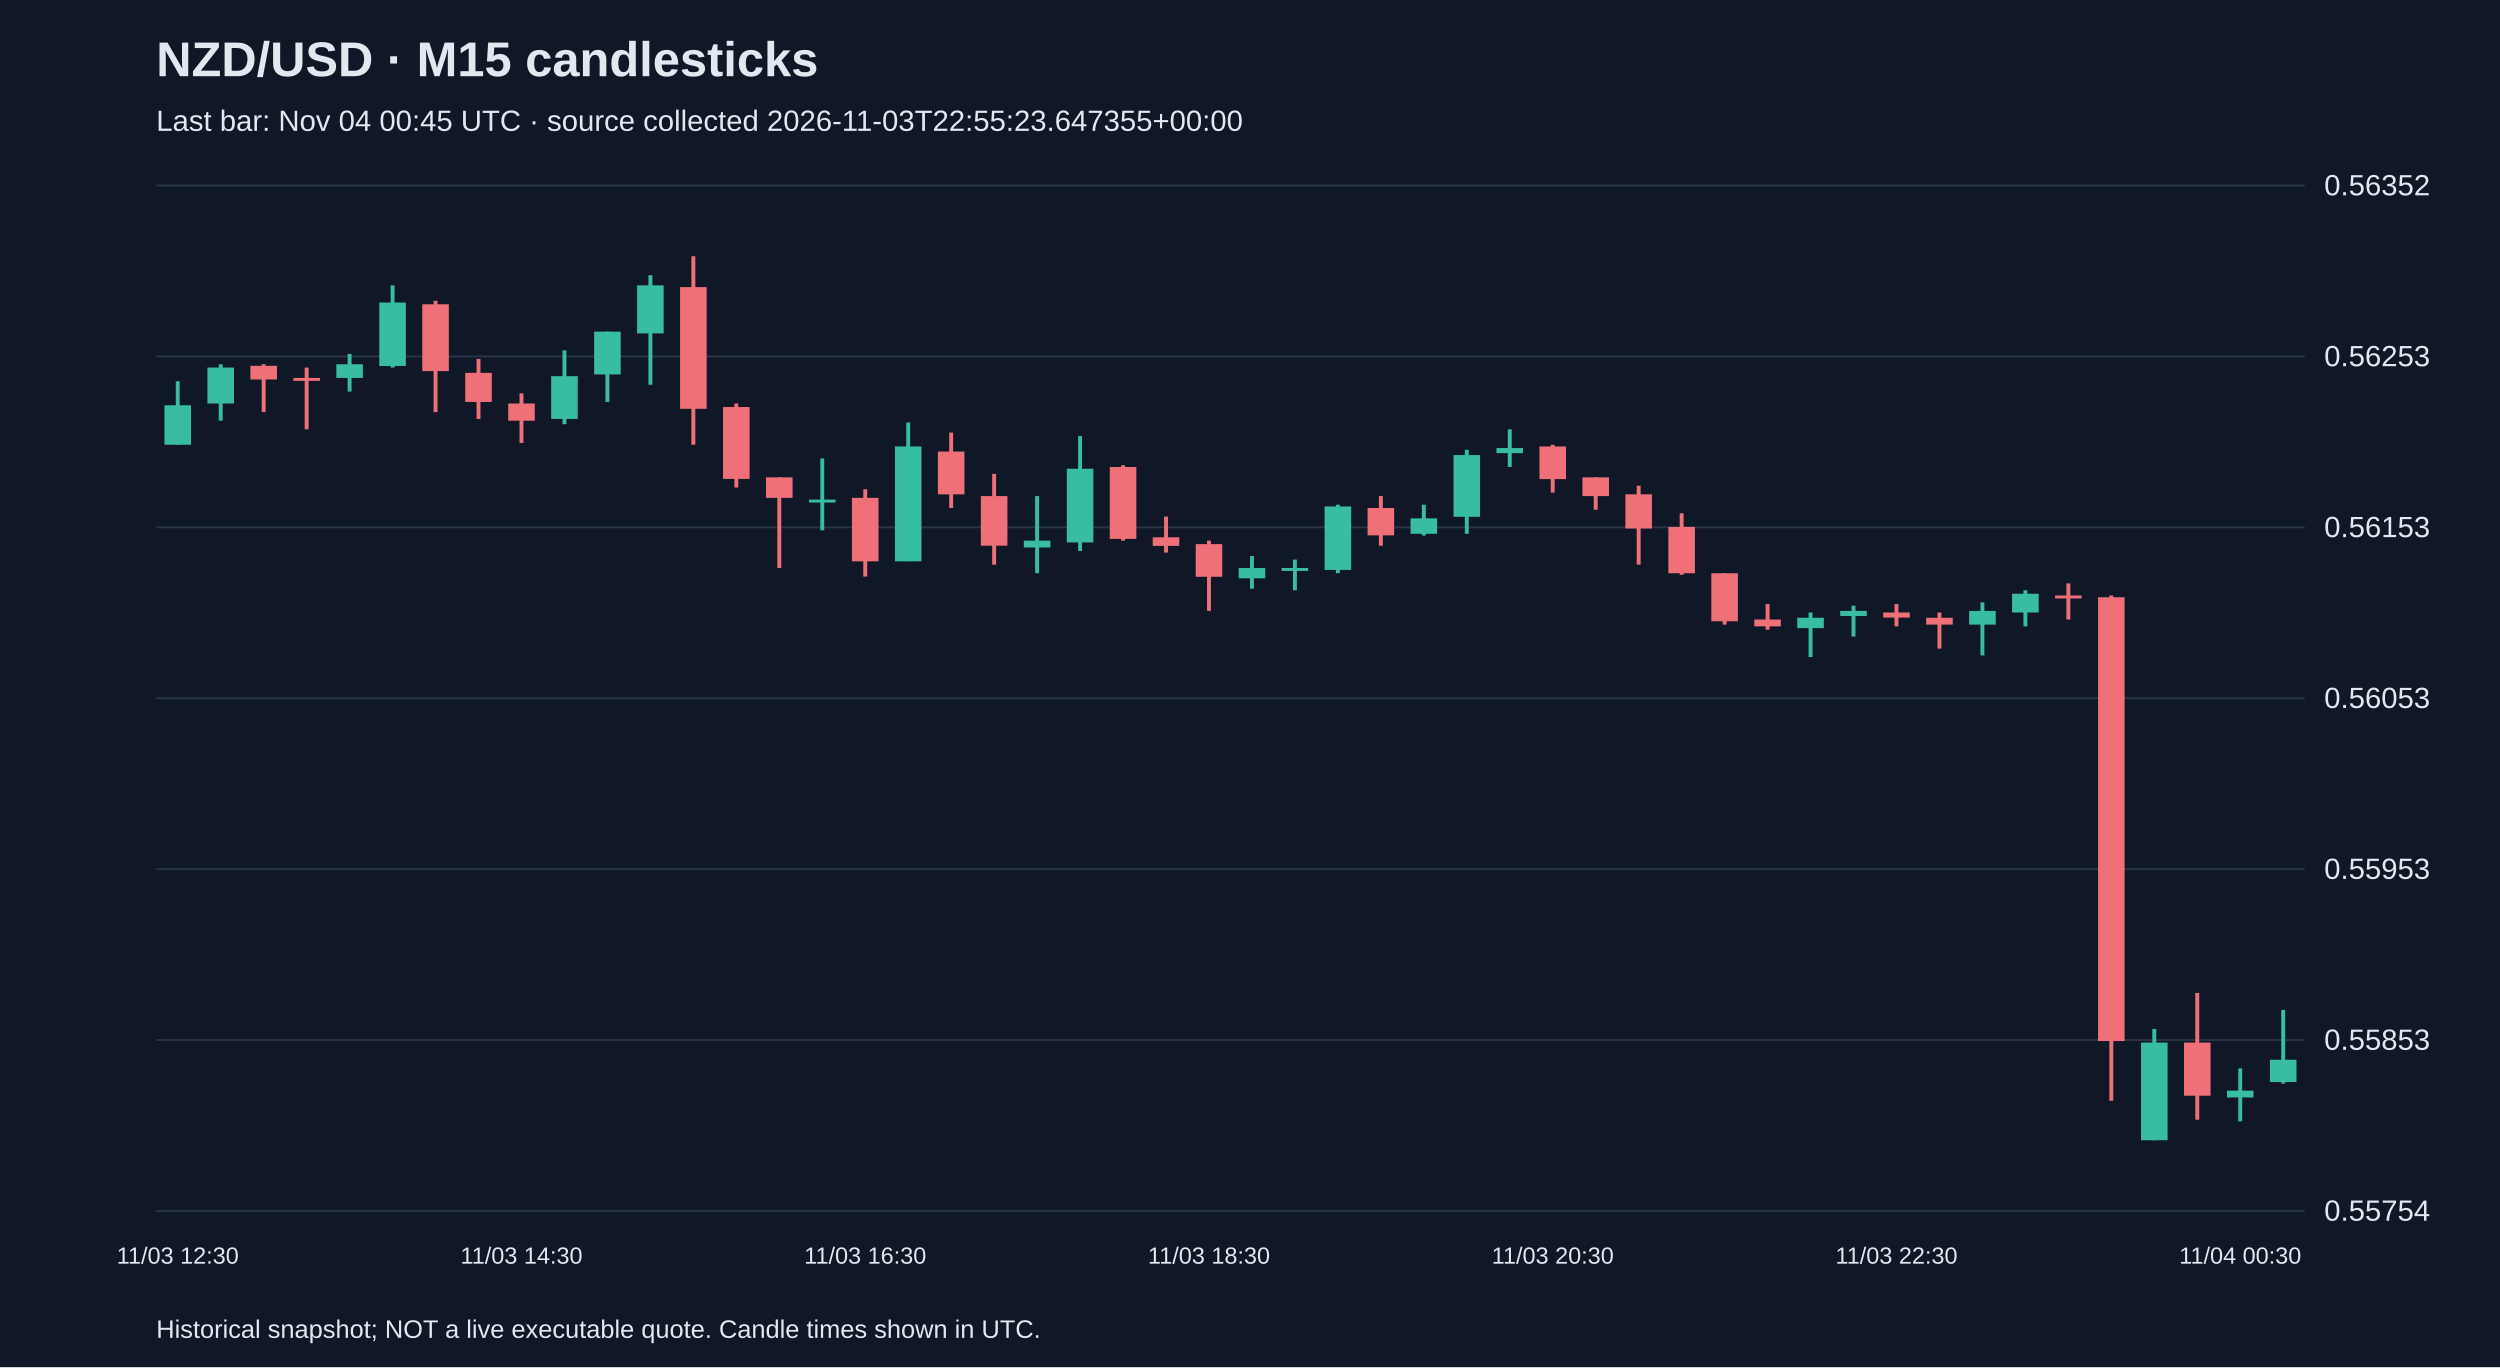
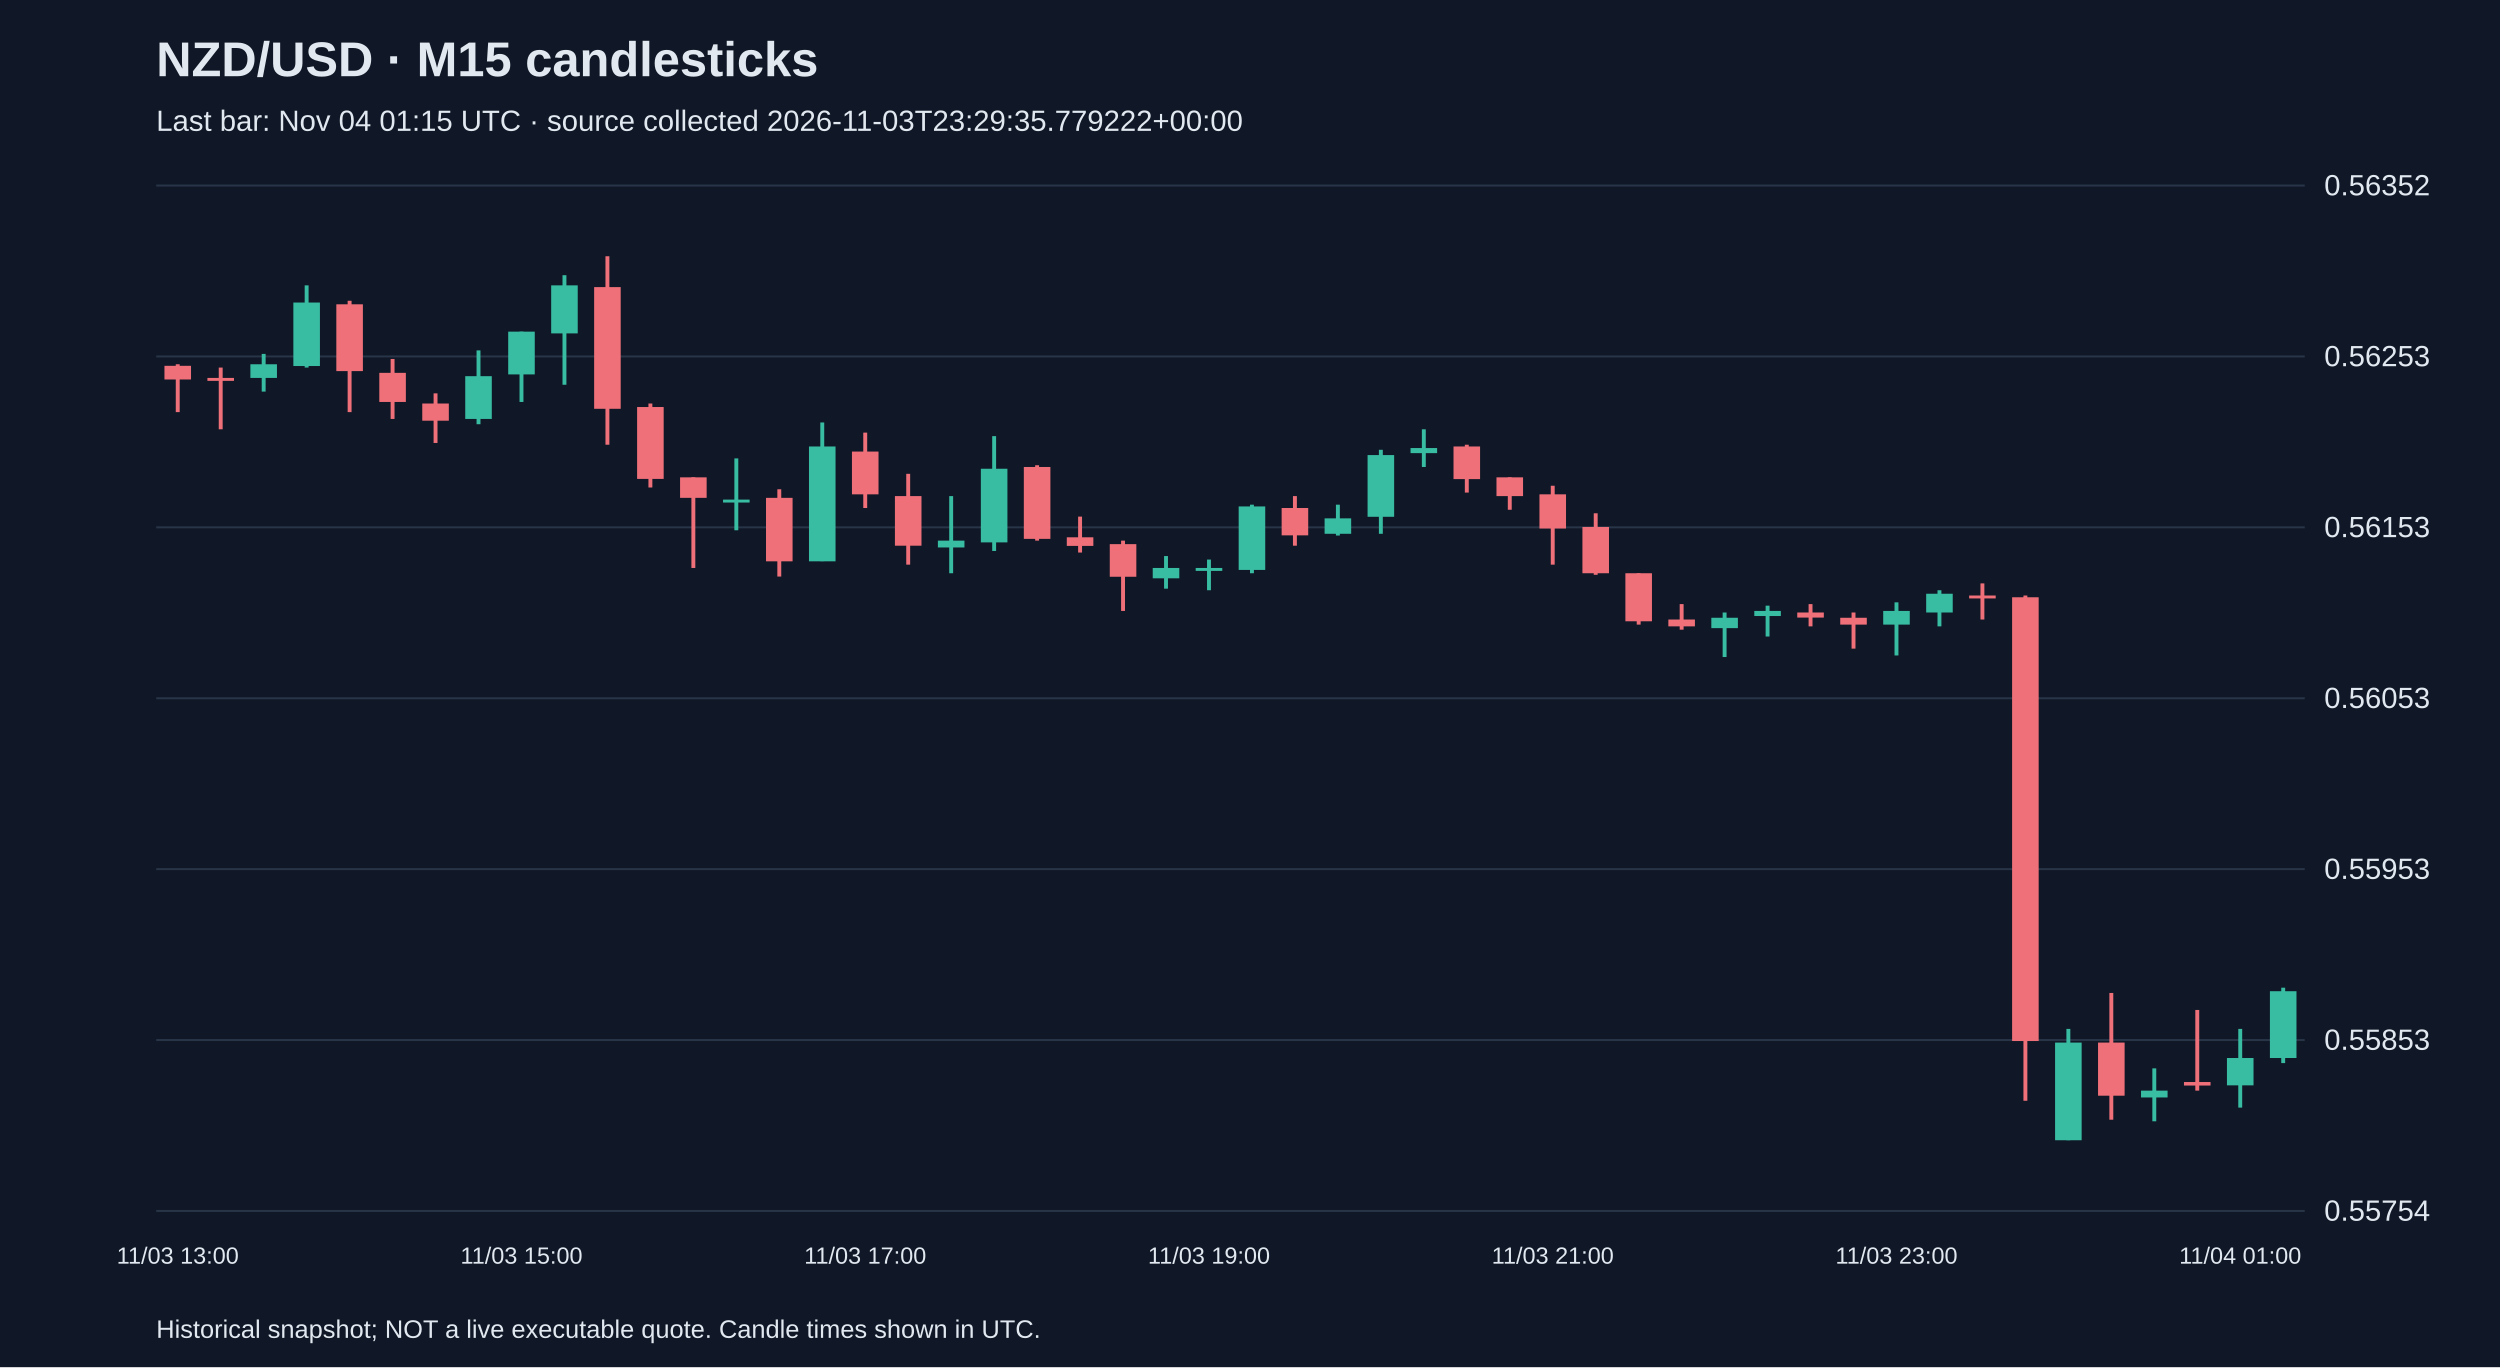
<svg xmlns="http://www.w3.org/2000/svg" viewBox="0 0 1280 700">
  <rect width="100%" height="100%" fill="#101827" />
  <style>text{font-family:Arial,sans-serif;fill:#e2e8f0}</style>
  <text x="80" y="39" font-size="25" font-weight="bold">NZD/USD · M15 candlesticks</text>
-   <text x="80" y="67" font-size="15" fill="#a6b1c5">Last bar: Nov 04 00:45 UTC · source collected 2026-11-03T22:55:23.647355+00:00</text>
+   <text x="80" y="67" font-size="15" fill="#a6b1c5">Last bar: Nov 04 01:15 UTC · source collected 2026-11-03T23:29:35.779222+00:00</text>
  <line x1="80" y1="620.0" x2="1180" y2="620.0" stroke="#283548" />
  <text x="1190" y="625.0" font-size="15">0.55754</text>
  <line x1="80" y1="532.5" x2="1180" y2="532.5" stroke="#283548" />
  <text x="1190" y="537.5" font-size="15">0.55853</text>
  <line x1="80" y1="445.0" x2="1180" y2="445.0" stroke="#283548" />
  <text x="1190" y="450.0" font-size="15">0.55953</text>
  <line x1="80" y1="357.5" x2="1180" y2="357.5" stroke="#283548" />
  <text x="1190" y="362.5" font-size="15">0.56053</text>
  <line x1="80" y1="270.0" x2="1180" y2="270.0" stroke="#283548" />
  <text x="1190" y="275.0" font-size="15">0.56153</text>
  <line x1="80" y1="182.5" x2="1180" y2="182.5" stroke="#283548" />
  <text x="1190" y="187.5" font-size="15">0.56253</text>
  <line x1="80" y1="95.0" x2="1180" y2="95.0" stroke="#283548" />
  <text x="1190" y="100.0" font-size="15">0.56352</text>
-   <line x1="91.0" y1="195.2" x2="91.0" y2="227.7" stroke="#38bca2" stroke-width="2" />
-   <rect x="84.2" y="207.5" width="13.6" height="20.2" fill="#38bca2" />
-   <text x="91.0" y="647" text-anchor="middle" font-size="12">11/03 12:30</text>
-   <line x1="113.0" y1="186.5" x2="113.0" y2="215.4" stroke="#38bca2" stroke-width="2" />
-   <rect x="106.2" y="188.2" width="13.6" height="18.4" fill="#38bca2" />
-   <line x1="135.0" y1="186.5" x2="135.0" y2="211.0" stroke="#f07079" stroke-width="2" />
-   <rect x="128.2" y="187.3" width="13.6" height="7.0" fill="#f07079" />
-   <line x1="157.0" y1="188.2" x2="157.0" y2="219.8" stroke="#f07079" stroke-width="2" />
-   <rect x="150.2" y="193.5" width="13.6" height="1.5" fill="#f07079" />
-   <line x1="179.0" y1="181.2" x2="179.0" y2="200.5" stroke="#38bca2" stroke-width="2" />
-   <rect x="172.2" y="186.5" width="13.6" height="7.0" fill="#38bca2" />
-   <line x1="201.0" y1="146.1" x2="201.0" y2="188.2" stroke="#38bca2" stroke-width="2" />
-   <rect x="194.2" y="154.9" width="13.6" height="32.5" fill="#38bca2" />
-   <line x1="223.0" y1="154.0" x2="223.0" y2="211.0" stroke="#f07079" stroke-width="2" />
-   <rect x="216.2" y="155.8" width="13.6" height="34.2" fill="#f07079" />
-   <line x1="245.0" y1="183.8" x2="245.0" y2="214.5" stroke="#f07079" stroke-width="2" />
-   <rect x="238.2" y="190.9" width="13.6" height="14.9" fill="#f07079" />
-   <line x1="267.0" y1="201.4" x2="267.0" y2="226.8" stroke="#f07079" stroke-width="2" />
-   <rect x="260.2" y="206.6" width="13.6" height="8.8" fill="#f07079" />
-   <text x="267.0" y="647" text-anchor="middle" font-size="12">11/03 14:30</text>
-   <line x1="289.0" y1="179.4" x2="289.0" y2="217.2" stroke="#38bca2" stroke-width="2" />
-   <rect x="282.2" y="192.6" width="13.6" height="21.9" fill="#38bca2" />
-   <line x1="311.0" y1="169.8" x2="311.0" y2="205.8" stroke="#38bca2" stroke-width="2" />
-   <rect x="304.2" y="169.8" width="13.6" height="21.9" fill="#38bca2" />
-   <line x1="333.0" y1="140.9" x2="333.0" y2="197.0" stroke="#38bca2" stroke-width="2" />
-   <rect x="326.2" y="146.1" width="13.6" height="24.6" fill="#38bca2" />
-   <line x1="355.0" y1="131.2" x2="355.0" y2="227.7" stroke="#f07079" stroke-width="2" />
-   <rect x="348.2" y="147.0" width="13.6" height="62.3" fill="#f07079" />
-   <line x1="377.0" y1="206.6" x2="377.0" y2="249.6" stroke="#f07079" stroke-width="2" />
-   <rect x="370.2" y="208.4" width="13.6" height="36.8" fill="#f07079" />
-   <line x1="399.0" y1="244.4" x2="399.0" y2="290.8" stroke="#f07079" stroke-width="2" />
-   <rect x="392.2" y="244.4" width="13.6" height="10.5" fill="#f07079" />
-   <line x1="421.0" y1="234.7" x2="421.0" y2="271.5" stroke="#38bca2" stroke-width="2" />
-   <rect x="414.2" y="255.8" width="13.6" height="1.5" fill="#38bca2" />
-   <line x1="443.0" y1="250.5" x2="443.0" y2="295.2" stroke="#f07079" stroke-width="2" />
-   <rect x="436.2" y="254.9" width="13.6" height="32.5" fill="#f07079" />
-   <text x="443.0" y="647" text-anchor="middle" font-size="12">11/03 16:30</text>
-   <line x1="465.0" y1="216.3" x2="465.0" y2="287.3" stroke="#38bca2" stroke-width="2" />
-   <rect x="458.2" y="228.6" width="13.6" height="58.8" fill="#38bca2" />
-   <line x1="487.0" y1="221.5" x2="487.0" y2="260.1" stroke="#f07079" stroke-width="2" />
-   <rect x="480.2" y="231.2" width="13.6" height="21.9" fill="#f07079" />
-   <line x1="509.0" y1="242.6" x2="509.0" y2="289.1" stroke="#f07079" stroke-width="2" />
-   <rect x="502.2" y="254.0" width="13.6" height="25.4" fill="#f07079" />
-   <line x1="531.0" y1="254.0" x2="531.0" y2="293.5" stroke="#38bca2" stroke-width="2" />
-   <rect x="524.2" y="276.8" width="13.6" height="3.5" fill="#38bca2" />
-   <line x1="553.0" y1="223.3" x2="553.0" y2="282.1" stroke="#38bca2" stroke-width="2" />
-   <rect x="546.2" y="240.0" width="13.6" height="37.7" fill="#38bca2" />
-   <line x1="575.0" y1="238.2" x2="575.0" y2="276.8" stroke="#f07079" stroke-width="2" />
-   <rect x="568.2" y="239.1" width="13.6" height="36.8" fill="#f07079" />
-   <line x1="597.0" y1="264.5" x2="597.0" y2="282.9" stroke="#f07079" stroke-width="2" />
-   <rect x="590.2" y="275.1" width="13.6" height="4.4" fill="#f07079" />
-   <line x1="619.0" y1="276.8" x2="619.0" y2="312.8" stroke="#f07079" stroke-width="2" />
-   <rect x="612.2" y="278.6" width="13.6" height="16.7" fill="#f07079" />
-   <text x="619.0" y="647" text-anchor="middle" font-size="12">11/03 18:30</text>
-   <line x1="641.0" y1="284.7" x2="641.0" y2="301.4" stroke="#38bca2" stroke-width="2" />
-   <rect x="634.2" y="290.8" width="13.6" height="5.3" fill="#38bca2" />
-   <line x1="663.0" y1="286.5" x2="663.0" y2="302.2" stroke="#38bca2" stroke-width="2" />
-   <rect x="656.2" y="290.8" width="13.6" height="1.5" fill="#38bca2" />
-   <line x1="685.0" y1="258.4" x2="685.0" y2="293.5" stroke="#38bca2" stroke-width="2" />
-   <rect x="678.2" y="259.3" width="13.6" height="32.5" fill="#38bca2" />
-   <line x1="707.0" y1="254.0" x2="707.0" y2="279.4" stroke="#f07079" stroke-width="2" />
-   <rect x="700.2" y="260.1" width="13.6" height="14.0" fill="#f07079" />
-   <line x1="729.0" y1="258.4" x2="729.0" y2="274.2" stroke="#38bca2" stroke-width="2" />
-   <rect x="722.2" y="265.4" width="13.6" height="7.9" fill="#38bca2" />
-   <line x1="751.0" y1="230.3" x2="751.0" y2="273.3" stroke="#38bca2" stroke-width="2" />
-   <rect x="744.2" y="233.0" width="13.6" height="31.6" fill="#38bca2" />
-   <line x1="773.0" y1="219.8" x2="773.0" y2="239.1" stroke="#38bca2" stroke-width="2" />
-   <rect x="766.2" y="229.4" width="13.6" height="2.6" fill="#38bca2" />
-   <line x1="795.0" y1="227.7" x2="795.0" y2="252.2" stroke="#f07079" stroke-width="2" />
-   <rect x="788.2" y="228.6" width="13.6" height="16.7" fill="#f07079" />
-   <text x="795.0" y="647" text-anchor="middle" font-size="12">11/03 20:30</text>
-   <line x1="817.0" y1="244.4" x2="817.0" y2="261.0" stroke="#f07079" stroke-width="2" />
-   <rect x="810.2" y="244.4" width="13.6" height="9.6" fill="#f07079" />
-   <line x1="839.0" y1="248.7" x2="839.0" y2="289.1" stroke="#f07079" stroke-width="2" />
-   <rect x="832.2" y="253.1" width="13.6" height="17.5" fill="#f07079" />
-   <line x1="861.0" y1="262.8" x2="861.0" y2="294.3" stroke="#f07079" stroke-width="2" />
-   <rect x="854.2" y="269.8" width="13.6" height="23.7" fill="#f07079" />
-   <line x1="883.0" y1="293.5" x2="883.0" y2="319.8" stroke="#f07079" stroke-width="2" />
-   <rect x="876.2" y="293.5" width="13.6" height="24.6" fill="#f07079" />
-   <line x1="905.0" y1="309.3" x2="905.0" y2="322.4" stroke="#f07079" stroke-width="2" />
-   <rect x="898.2" y="317.2" width="13.6" height="3.5" fill="#f07079" />
-   <line x1="927.0" y1="313.6" x2="927.0" y2="336.4" stroke="#38bca2" stroke-width="2" />
-   <rect x="920.2" y="316.3" width="13.6" height="5.3" fill="#38bca2" />
-   <line x1="949.0" y1="310.1" x2="949.0" y2="325.9" stroke="#38bca2" stroke-width="2" />
-   <rect x="942.2" y="312.8" width="13.6" height="2.6" fill="#38bca2" />
-   <line x1="971.0" y1="309.3" x2="971.0" y2="320.7" stroke="#f07079" stroke-width="2" />
-   <rect x="964.2" y="313.6" width="13.6" height="2.6" fill="#f07079" />
-   <text x="971.0" y="647" text-anchor="middle" font-size="12">11/03 22:30</text>
-   <line x1="993.0" y1="313.6" x2="993.0" y2="332.1" stroke="#f07079" stroke-width="2" />
-   <rect x="986.2" y="316.3" width="13.6" height="3.5" fill="#f07079" />
-   <line x1="1015.0" y1="308.4" x2="1015.0" y2="335.6" stroke="#38bca2" stroke-width="2" />
-   <rect x="1008.2" y="312.8" width="13.6" height="7.0" fill="#38bca2" />
-   <line x1="1037.0" y1="302.2" x2="1037.0" y2="320.7" stroke="#38bca2" stroke-width="2" />
-   <rect x="1030.2" y="304.0" width="13.6" height="9.6" fill="#38bca2" />
-   <line x1="1059.0" y1="298.7" x2="1059.0" y2="317.2" stroke="#f07079" stroke-width="2" />
-   <rect x="1052.2" y="304.9" width="13.6" height="1.5" fill="#f07079" />
-   <line x1="1081.0" y1="304.9" x2="1081.0" y2="563.6" stroke="#f07079" stroke-width="2" />
-   <rect x="1074.2" y="305.8" width="13.6" height="227.2" fill="#f07079" />
-   <line x1="1103.0" y1="526.8" x2="1103.0" y2="583.8" stroke="#38bca2" stroke-width="2" />
-   <rect x="1096.2" y="533.8" width="13.6" height="50.0" fill="#38bca2" />
-   <line x1="1125.0" y1="508.4" x2="1125.0" y2="573.3" stroke="#f07079" stroke-width="2" />
-   <rect x="1118.2" y="533.8" width="13.6" height="27.2" fill="#f07079" />
-   <line x1="1147.0" y1="547.0" x2="1147.0" y2="574.1" stroke="#38bca2" stroke-width="2" />
-   <rect x="1140.2" y="558.4" width="13.6" height="3.5" fill="#38bca2" />
-   <text x="1147.0" y="647" text-anchor="middle" font-size="12">11/04 00:30</text>
-   <line x1="1169.0" y1="517.1" x2="1169.0" y2="554.8" stroke="#38bca2" stroke-width="2" />
-   <rect x="1162.2" y="542.6" width="13.6" height="11.4" fill="#38bca2" />
+   <line x1="91.0" y1="186.5" x2="91.0" y2="211.0" stroke="#f07079" stroke-width="2" />
+   <rect x="84.2" y="187.3" width="13.6" height="7.0" fill="#f07079" />
+   <text x="91.0" y="647" text-anchor="middle" font-size="12">11/03 13:00</text>
+   <line x1="113.0" y1="188.2" x2="113.0" y2="219.8" stroke="#f07079" stroke-width="2" />
+   <rect x="106.2" y="193.5" width="13.6" height="1.5" fill="#f07079" />
+   <line x1="135.0" y1="181.2" x2="135.0" y2="200.5" stroke="#38bca2" stroke-width="2" />
+   <rect x="128.2" y="186.5" width="13.6" height="7.0" fill="#38bca2" />
+   <line x1="157.0" y1="146.1" x2="157.0" y2="188.2" stroke="#38bca2" stroke-width="2" />
+   <rect x="150.2" y="154.9" width="13.6" height="32.5" fill="#38bca2" />
+   <line x1="179.0" y1="154.0" x2="179.0" y2="211.0" stroke="#f07079" stroke-width="2" />
+   <rect x="172.2" y="155.8" width="13.6" height="34.2" fill="#f07079" />
+   <line x1="201.0" y1="183.8" x2="201.0" y2="214.5" stroke="#f07079" stroke-width="2" />
+   <rect x="194.2" y="190.9" width="13.6" height="14.9" fill="#f07079" />
+   <line x1="223.0" y1="201.4" x2="223.0" y2="226.8" stroke="#f07079" stroke-width="2" />
+   <rect x="216.2" y="206.6" width="13.6" height="8.8" fill="#f07079" />
+   <line x1="245.0" y1="179.4" x2="245.0" y2="217.2" stroke="#38bca2" stroke-width="2" />
+   <rect x="238.2" y="192.6" width="13.6" height="21.9" fill="#38bca2" />
+   <line x1="267.0" y1="169.8" x2="267.0" y2="205.8" stroke="#38bca2" stroke-width="2" />
+   <rect x="260.2" y="169.8" width="13.6" height="21.9" fill="#38bca2" />
+   <text x="267.0" y="647" text-anchor="middle" font-size="12">11/03 15:00</text>
+   <line x1="289.0" y1="140.9" x2="289.0" y2="197.0" stroke="#38bca2" stroke-width="2" />
+   <rect x="282.2" y="146.1" width="13.6" height="24.6" fill="#38bca2" />
+   <line x1="311.0" y1="131.2" x2="311.0" y2="227.7" stroke="#f07079" stroke-width="2" />
+   <rect x="304.2" y="147.0" width="13.6" height="62.3" fill="#f07079" />
+   <line x1="333.0" y1="206.6" x2="333.0" y2="249.6" stroke="#f07079" stroke-width="2" />
+   <rect x="326.2" y="208.4" width="13.6" height="36.8" fill="#f07079" />
+   <line x1="355.0" y1="244.4" x2="355.0" y2="290.8" stroke="#f07079" stroke-width="2" />
+   <rect x="348.2" y="244.4" width="13.6" height="10.5" fill="#f07079" />
+   <line x1="377.0" y1="234.7" x2="377.0" y2="271.5" stroke="#38bca2" stroke-width="2" />
+   <rect x="370.2" y="255.8" width="13.6" height="1.5" fill="#38bca2" />
+   <line x1="399.0" y1="250.5" x2="399.0" y2="295.2" stroke="#f07079" stroke-width="2" />
+   <rect x="392.2" y="254.9" width="13.6" height="32.5" fill="#f07079" />
+   <line x1="421.0" y1="216.3" x2="421.0" y2="287.3" stroke="#38bca2" stroke-width="2" />
+   <rect x="414.2" y="228.6" width="13.6" height="58.8" fill="#38bca2" />
+   <line x1="443.0" y1="221.5" x2="443.0" y2="260.1" stroke="#f07079" stroke-width="2" />
+   <rect x="436.2" y="231.2" width="13.6" height="21.9" fill="#f07079" />
+   <text x="443.0" y="647" text-anchor="middle" font-size="12">11/03 17:00</text>
+   <line x1="465.0" y1="242.6" x2="465.0" y2="289.1" stroke="#f07079" stroke-width="2" />
+   <rect x="458.2" y="254.0" width="13.6" height="25.4" fill="#f07079" />
+   <line x1="487.0" y1="254.0" x2="487.0" y2="293.5" stroke="#38bca2" stroke-width="2" />
+   <rect x="480.2" y="276.8" width="13.6" height="3.5" fill="#38bca2" />
+   <line x1="509.0" y1="223.3" x2="509.0" y2="282.1" stroke="#38bca2" stroke-width="2" />
+   <rect x="502.2" y="240.0" width="13.6" height="37.7" fill="#38bca2" />
+   <line x1="531.0" y1="238.2" x2="531.0" y2="276.8" stroke="#f07079" stroke-width="2" />
+   <rect x="524.2" y="239.1" width="13.6" height="36.8" fill="#f07079" />
+   <line x1="553.0" y1="264.5" x2="553.0" y2="282.9" stroke="#f07079" stroke-width="2" />
+   <rect x="546.2" y="275.1" width="13.6" height="4.4" fill="#f07079" />
+   <line x1="575.0" y1="276.8" x2="575.0" y2="312.8" stroke="#f07079" stroke-width="2" />
+   <rect x="568.2" y="278.6" width="13.6" height="16.7" fill="#f07079" />
+   <line x1="597.0" y1="284.7" x2="597.0" y2="301.4" stroke="#38bca2" stroke-width="2" />
+   <rect x="590.2" y="290.8" width="13.6" height="5.3" fill="#38bca2" />
+   <line x1="619.0" y1="286.5" x2="619.0" y2="302.2" stroke="#38bca2" stroke-width="2" />
+   <rect x="612.2" y="290.8" width="13.6" height="1.5" fill="#38bca2" />
+   <text x="619.0" y="647" text-anchor="middle" font-size="12">11/03 19:00</text>
+   <line x1="641.0" y1="258.4" x2="641.0" y2="293.5" stroke="#38bca2" stroke-width="2" />
+   <rect x="634.2" y="259.3" width="13.6" height="32.5" fill="#38bca2" />
+   <line x1="663.0" y1="254.0" x2="663.0" y2="279.4" stroke="#f07079" stroke-width="2" />
+   <rect x="656.2" y="260.1" width="13.6" height="14.0" fill="#f07079" />
+   <line x1="685.0" y1="258.4" x2="685.0" y2="274.2" stroke="#38bca2" stroke-width="2" />
+   <rect x="678.2" y="265.4" width="13.6" height="7.9" fill="#38bca2" />
+   <line x1="707.0" y1="230.3" x2="707.0" y2="273.3" stroke="#38bca2" stroke-width="2" />
+   <rect x="700.2" y="233.0" width="13.6" height="31.6" fill="#38bca2" />
+   <line x1="729.0" y1="219.8" x2="729.0" y2="239.1" stroke="#38bca2" stroke-width="2" />
+   <rect x="722.2" y="229.4" width="13.6" height="2.6" fill="#38bca2" />
+   <line x1="751.0" y1="227.7" x2="751.0" y2="252.2" stroke="#f07079" stroke-width="2" />
+   <rect x="744.2" y="228.6" width="13.6" height="16.7" fill="#f07079" />
+   <line x1="773.0" y1="244.4" x2="773.0" y2="261.0" stroke="#f07079" stroke-width="2" />
+   <rect x="766.2" y="244.4" width="13.6" height="9.6" fill="#f07079" />
+   <line x1="795.0" y1="248.7" x2="795.0" y2="289.1" stroke="#f07079" stroke-width="2" />
+   <rect x="788.2" y="253.1" width="13.6" height="17.5" fill="#f07079" />
+   <text x="795.0" y="647" text-anchor="middle" font-size="12">11/03 21:00</text>
+   <line x1="817.0" y1="262.8" x2="817.0" y2="294.3" stroke="#f07079" stroke-width="2" />
+   <rect x="810.2" y="269.8" width="13.6" height="23.7" fill="#f07079" />
+   <line x1="839.0" y1="293.5" x2="839.0" y2="319.8" stroke="#f07079" stroke-width="2" />
+   <rect x="832.2" y="293.5" width="13.6" height="24.6" fill="#f07079" />
+   <line x1="861.0" y1="309.3" x2="861.0" y2="322.4" stroke="#f07079" stroke-width="2" />
+   <rect x="854.2" y="317.2" width="13.6" height="3.5" fill="#f07079" />
+   <line x1="883.0" y1="313.6" x2="883.0" y2="336.4" stroke="#38bca2" stroke-width="2" />
+   <rect x="876.2" y="316.3" width="13.6" height="5.3" fill="#38bca2" />
+   <line x1="905.0" y1="310.1" x2="905.0" y2="325.9" stroke="#38bca2" stroke-width="2" />
+   <rect x="898.2" y="312.8" width="13.6" height="2.6" fill="#38bca2" />
+   <line x1="927.0" y1="309.3" x2="927.0" y2="320.7" stroke="#f07079" stroke-width="2" />
+   <rect x="920.2" y="313.6" width="13.6" height="2.6" fill="#f07079" />
+   <line x1="949.0" y1="313.6" x2="949.0" y2="332.1" stroke="#f07079" stroke-width="2" />
+   <rect x="942.2" y="316.3" width="13.6" height="3.5" fill="#f07079" />
+   <line x1="971.0" y1="308.4" x2="971.0" y2="335.6" stroke="#38bca2" stroke-width="2" />
+   <rect x="964.2" y="312.8" width="13.6" height="7.0" fill="#38bca2" />
+   <text x="971.0" y="647" text-anchor="middle" font-size="12">11/03 23:00</text>
+   <line x1="993.0" y1="302.2" x2="993.0" y2="320.7" stroke="#38bca2" stroke-width="2" />
+   <rect x="986.2" y="304.0" width="13.6" height="9.6" fill="#38bca2" />
+   <line x1="1015.0" y1="298.7" x2="1015.0" y2="317.2" stroke="#f07079" stroke-width="2" />
+   <rect x="1008.2" y="304.9" width="13.6" height="1.5" fill="#f07079" />
+   <line x1="1037.0" y1="304.9" x2="1037.0" y2="563.6" stroke="#f07079" stroke-width="2" />
+   <rect x="1030.2" y="305.8" width="13.6" height="227.2" fill="#f07079" />
+   <line x1="1059.0" y1="526.8" x2="1059.0" y2="583.8" stroke="#38bca2" stroke-width="2" />
+   <rect x="1052.2" y="533.8" width="13.6" height="50.0" fill="#38bca2" />
+   <line x1="1081.0" y1="508.4" x2="1081.0" y2="573.3" stroke="#f07079" stroke-width="2" />
+   <rect x="1074.2" y="533.8" width="13.6" height="27.2" fill="#f07079" />
+   <line x1="1103.0" y1="547.0" x2="1103.0" y2="574.1" stroke="#38bca2" stroke-width="2" />
+   <rect x="1096.2" y="558.4" width="13.6" height="3.5" fill="#38bca2" />
+   <line x1="1125.0" y1="517.1" x2="1125.0" y2="558.4" stroke="#f07079" stroke-width="2" />
+   <rect x="1118.2" y="554.0" width="13.6" height="1.8" fill="#f07079" />
+   <line x1="1147.0" y1="526.8" x2="1147.0" y2="567.1" stroke="#38bca2" stroke-width="2" />
+   <rect x="1140.2" y="541.7" width="13.6" height="14.0" fill="#38bca2" />
+   <text x="1147.0" y="647" text-anchor="middle" font-size="12">11/04 01:00</text>
+   <line x1="1169.0" y1="505.7" x2="1169.0" y2="544.3" stroke="#38bca2" stroke-width="2" />
+   <rect x="1162.2" y="507.5" width="13.6" height="34.2" fill="#38bca2" />
  <text x="80" y="685" font-size="13">Historical snapshot; NOT a live executable quote. Candle times shown in UTC.</text>
</svg>
